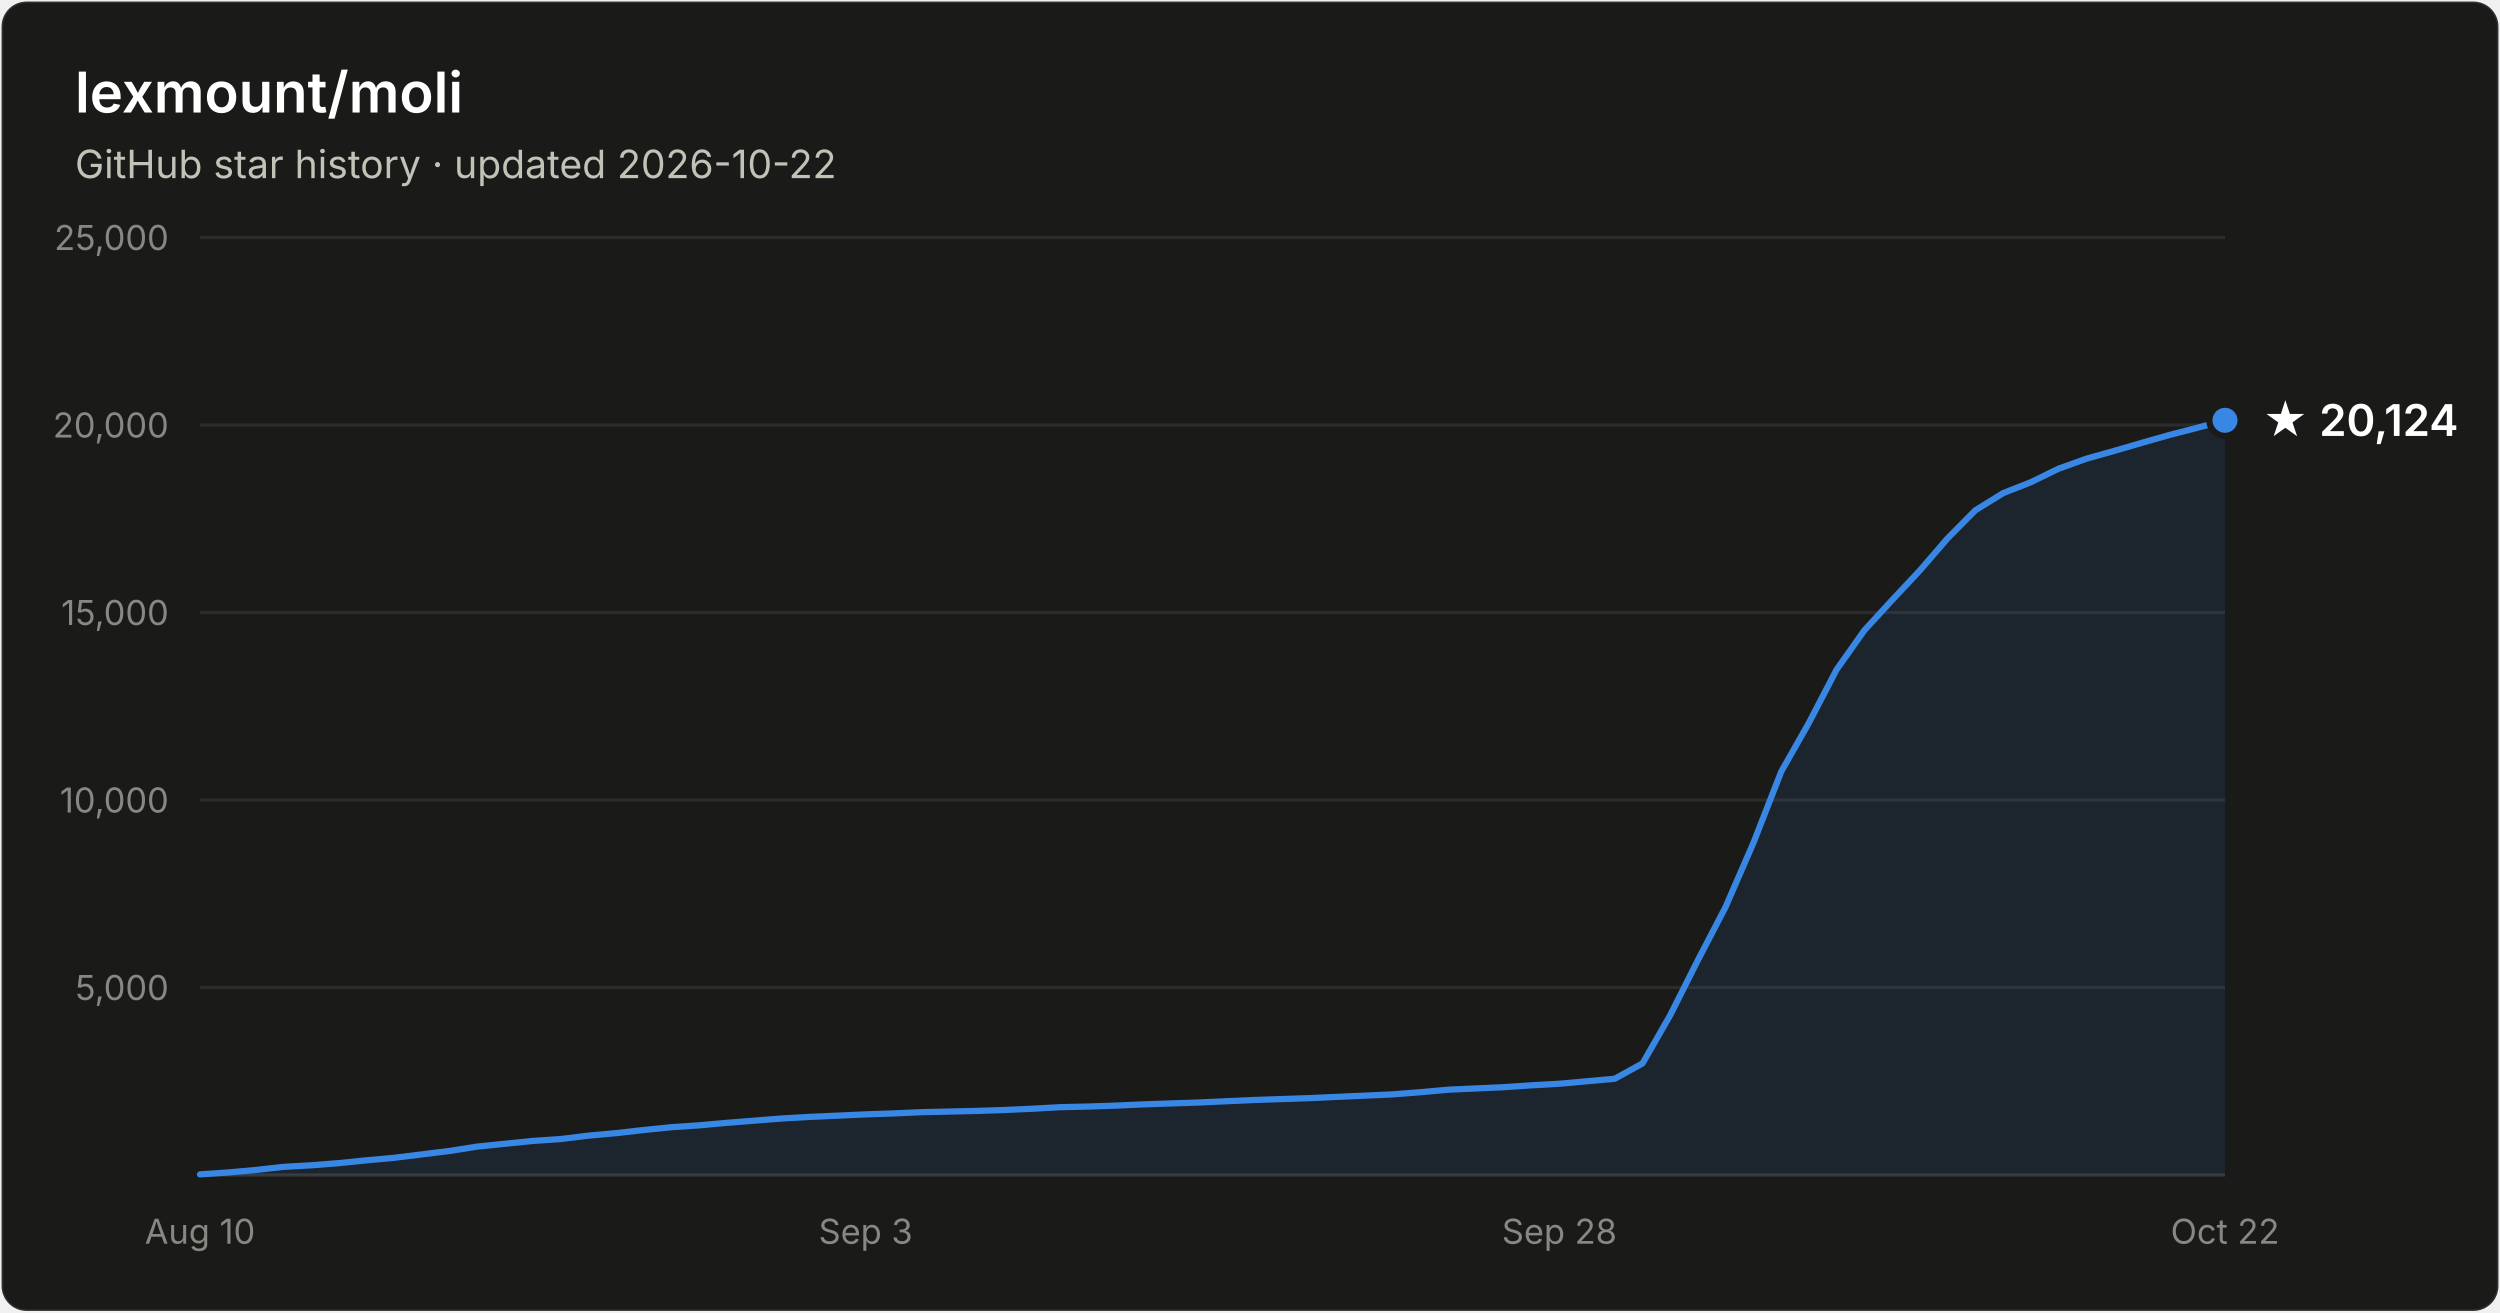
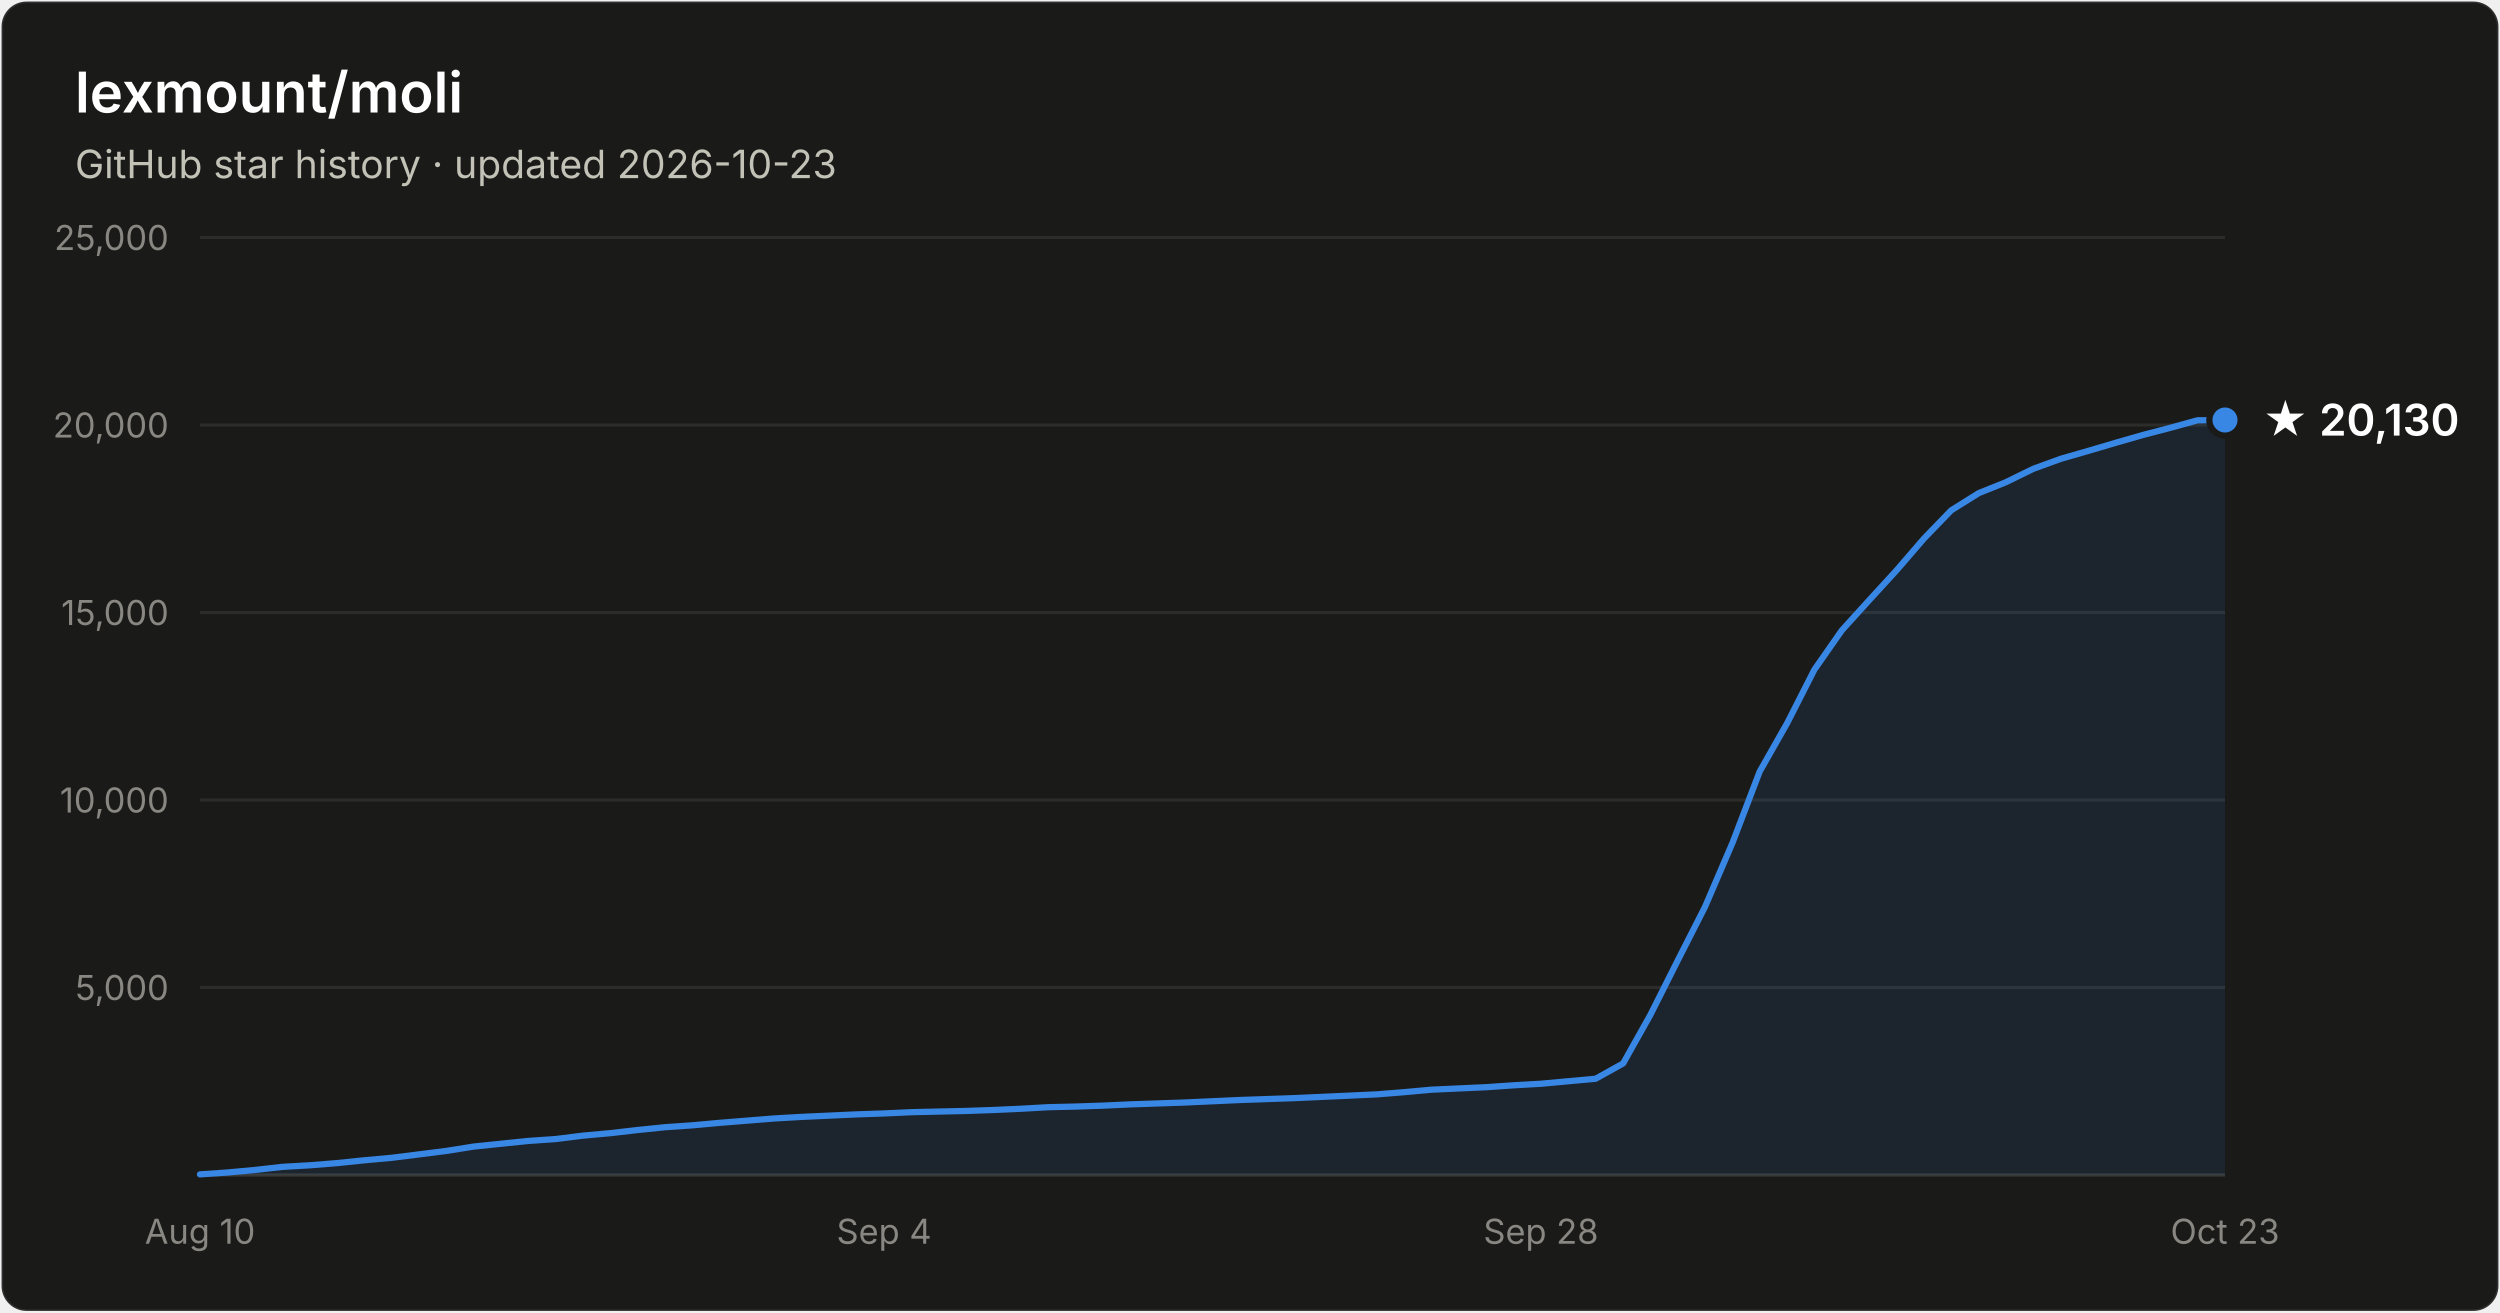
- <svg xmlns="http://www.w3.org/2000/svg" width="800" height="420" viewBox="0 0 800 420" font-family="system-ui, -apple-system, Segoe UI, sans-serif" role="img" aria-label="Star history of lexmount/moli: 20,124 stars as of 2026-10-22">
+ <svg xmlns="http://www.w3.org/2000/svg" width="800" height="420" viewBox="0 0 800 420" font-family="system-ui, -apple-system, Segoe UI, sans-serif" role="img" aria-label="Star history of lexmount/moli: 20,130 stars as of 2026-10-23">
  <rect x="0.5" y="0.5" width="799" height="419" rx="8" fill="#1a1a19" stroke="rgba(255,255,255,0.10)" />
  <text x="24" y="36" fill="#ffffff" font-size="18" font-weight="600">lexmount/moli</text>
-   <text x="24" y="57" fill="#c3c2b7" font-size="12.5">GitHub star history · updated 2026-10-22</text>
+   <text x="24" y="57" fill="#c3c2b7" font-size="12.5">GitHub star history · updated 2026-10-23</text>
  <line x1="64" y1="316.0" x2="712" y2="316.0" stroke="#2c2c2a" stroke-width="1" />
  <text x="54" y="320.0" text-anchor="end" fill="#898781" font-size="11" style="font-variant-numeric:tabular-nums">5,000</text>
  <line x1="64" y1="256.0" x2="712" y2="256.0" stroke="#2c2c2a" stroke-width="1" />
  <text x="54" y="260.0" text-anchor="end" fill="#898781" font-size="11" style="font-variant-numeric:tabular-nums">10,000</text>
  <line x1="64" y1="196.0" x2="712" y2="196.0" stroke="#2c2c2a" stroke-width="1" />
  <text x="54" y="200.0" text-anchor="end" fill="#898781" font-size="11" style="font-variant-numeric:tabular-nums">15,000</text>
  <line x1="64" y1="136.0" x2="712" y2="136.0" stroke="#2c2c2a" stroke-width="1" />
  <text x="54" y="140.0" text-anchor="end" fill="#898781" font-size="11" style="font-variant-numeric:tabular-nums">20,000</text>
  <line x1="64" y1="76.0" x2="712" y2="76.0" stroke="#2c2c2a" stroke-width="1" />
  <text x="54" y="80.0" text-anchor="end" fill="#898781" font-size="11" style="font-variant-numeric:tabular-nums">25,000</text>
  <line x1="64" y1="376" x2="712" y2="376" stroke="#383835" stroke-width="1" />
  <text x="64.0" y="398" text-anchor="middle" fill="#898781" font-size="11" style="font-variant-numeric:tabular-nums">Aug 10</text>
-   <text x="277.0" y="398" text-anchor="middle" fill="#898781" font-size="11" style="font-variant-numeric:tabular-nums">Sep 3</text>
-   <text x="499.0" y="398" text-anchor="middle" fill="#898781" font-size="11" style="font-variant-numeric:tabular-nums">Sep 28</text>
-   <text x="712.0" y="398" text-anchor="middle" fill="#898781" font-size="11" style="font-variant-numeric:tabular-nums">Oct 22</text>
-   <path d="M64.0 375.8 L72.9 375.2 L81.8 374.4 L90.6 373.4 L99.5 372.9 L108.4 372.2 L117.3 371.3 L126.1 370.5 L135.0 369.4 L143.9 368.3 L152.8 366.9 L161.6 366.0 L170.5 365.1 L179.4 364.5 L188.3 363.4 L197.2 362.6 L206.0 361.6 L214.9 360.7 L223.8 360.1 L232.7 359.3 L241.5 358.6 L250.4 357.9 L259.3 357.4 L268.2 357.0 L277.0 356.6 L285.9 356.3 L294.8 355.9 L303.7 355.7 L312.5 355.5 L321.4 355.2 L330.3 354.8 L339.2 354.3 L348.1 354.1 L356.9 353.8 L365.8 353.4 L374.7 353.1 L383.6 352.8 L392.4 352.4 L401.3 352.0 L410.2 351.7 L419.1 351.4 L427.9 351.0 L436.8 350.6 L445.7 350.2 L454.6 349.5 L463.5 348.7 L472.3 348.3 L481.2 347.9 L490.1 347.3 L499.0 346.8 L507.8 346.0 L516.7 345.2 L525.6 340.3 L534.5 324.8 L543.3 307.3 L552.2 290.2 L561.1 269.7 L570.0 246.9 L578.8 231.4 L587.7 214.3 L596.6 201.7 L605.5 192.0 L614.4 182.5 L623.2 172.3 L632.1 163.3 L641.0 157.8 L649.9 154.3 L658.7 150.0 L667.6 146.8 L676.5 144.3 L685.4 141.7 L694.2 139.2 L703.1 136.9 L712.0 134.5 L712.0 376 L64.0 376 Z" fill="#3987e5" fill-opacity="0.1" />
-   <path d="M64.0 375.8 L72.9 375.2 L81.8 374.4 L90.6 373.4 L99.5 372.9 L108.4 372.2 L117.3 371.3 L126.1 370.5 L135.0 369.4 L143.9 368.3 L152.8 366.9 L161.6 366.0 L170.5 365.1 L179.4 364.5 L188.3 363.4 L197.2 362.6 L206.0 361.6 L214.9 360.7 L223.8 360.1 L232.7 359.3 L241.5 358.6 L250.4 357.9 L259.3 357.4 L268.2 357.0 L277.0 356.6 L285.9 356.3 L294.8 355.9 L303.7 355.7 L312.5 355.5 L321.4 355.2 L330.3 354.8 L339.2 354.3 L348.1 354.1 L356.9 353.8 L365.8 353.4 L374.7 353.1 L383.6 352.8 L392.4 352.4 L401.3 352.0 L410.2 351.7 L419.1 351.4 L427.9 351.0 L436.8 350.6 L445.7 350.2 L454.6 349.5 L463.5 348.7 L472.3 348.3 L481.2 347.9 L490.1 347.3 L499.0 346.8 L507.8 346.0 L516.7 345.2 L525.6 340.3 L534.5 324.8 L543.3 307.3 L552.2 290.2 L561.1 269.7 L570.0 246.9 L578.8 231.4 L587.7 214.3 L596.6 201.7 L605.5 192.0 L614.4 182.5 L623.2 172.3 L632.1 163.3 L641.0 157.8 L649.9 154.3 L658.7 150.0 L667.6 146.8 L676.5 144.3 L685.4 141.7 L694.2 139.2 L703.1 136.9 L712.0 134.5" fill="none" stroke="#3987e5" stroke-width="2" stroke-linejoin="round" stroke-linecap="round" />
-   <circle cx="712.0" cy="134.5" r="5" fill="#3987e5" stroke="#1a1a19" stroke-width="2" />
-   <text x="724.0" y="139.5" fill="#ffffff" font-size="14" font-weight="600">★ 20,124</text>
+   <text x="282.9" y="398" text-anchor="middle" fill="#898781" font-size="11" style="font-variant-numeric:tabular-nums">Sep 4</text>
+   <text x="493.1" y="398" text-anchor="middle" fill="#898781" font-size="11" style="font-variant-numeric:tabular-nums">Sep 28</text>
+   <text x="712.0" y="398" text-anchor="middle" fill="#898781" font-size="11" style="font-variant-numeric:tabular-nums">Oct 23</text>
+   <path d="M64.0 375.8 L72.8 375.2 L81.5 374.4 L90.3 373.4 L99.0 372.9 L107.8 372.2 L116.5 371.3 L125.3 370.5 L134.1 369.4 L142.8 368.3 L151.6 366.9 L160.3 366.0 L169.1 365.1 L177.8 364.5 L186.6 363.4 L195.4 362.6 L204.1 361.6 L212.9 360.7 L221.6 360.1 L230.4 359.3 L239.1 358.6 L247.9 357.9 L256.6 357.4 L265.4 357.0 L274.2 356.6 L282.9 356.3 L291.7 355.9 L300.4 355.7 L309.2 355.5 L317.9 355.2 L326.7 354.8 L335.5 354.3 L344.2 354.1 L353.0 353.8 L361.7 353.4 L370.5 353.1 L379.2 352.8 L388.0 352.4 L396.8 352.0 L405.5 351.7 L414.3 351.4 L423.0 351.0 L431.8 350.6 L440.5 350.2 L449.3 349.5 L458.1 348.7 L466.8 348.3 L475.6 347.9 L484.3 347.3 L493.1 346.8 L501.8 346.0 L510.6 345.2 L519.4 340.3 L528.1 324.8 L536.9 307.3 L545.6 290.2 L554.4 269.7 L563.1 246.9 L571.9 231.4 L580.6 214.3 L589.4 201.7 L598.2 192.0 L606.9 182.5 L615.7 172.3 L624.4 163.3 L633.2 157.8 L641.9 154.3 L650.7 150.0 L659.5 146.8 L668.2 144.3 L677.0 141.7 L685.7 139.2 L694.5 136.9 L703.2 134.5 L712.0 134.4 L712.0 376 L64.0 376 Z" fill="#3987e5" fill-opacity="0.1" />
+   <path d="M64.0 375.8 L72.8 375.2 L81.5 374.4 L90.3 373.4 L99.0 372.9 L107.8 372.2 L116.5 371.3 L125.3 370.5 L134.1 369.4 L142.8 368.3 L151.6 366.9 L160.3 366.0 L169.1 365.1 L177.8 364.5 L186.6 363.4 L195.4 362.6 L204.1 361.6 L212.9 360.7 L221.6 360.1 L230.4 359.3 L239.1 358.6 L247.9 357.9 L256.6 357.4 L265.4 357.0 L274.2 356.6 L282.9 356.3 L291.7 355.9 L300.4 355.7 L309.2 355.5 L317.9 355.2 L326.7 354.8 L335.5 354.3 L344.2 354.1 L353.0 353.8 L361.7 353.4 L370.5 353.1 L379.2 352.8 L388.0 352.4 L396.8 352.0 L405.5 351.7 L414.3 351.4 L423.0 351.0 L431.8 350.6 L440.5 350.2 L449.3 349.5 L458.1 348.7 L466.8 348.3 L475.6 347.9 L484.3 347.3 L493.1 346.8 L501.8 346.0 L510.6 345.2 L519.4 340.3 L528.1 324.8 L536.9 307.3 L545.6 290.2 L554.4 269.7 L563.1 246.9 L571.9 231.4 L580.6 214.3 L589.4 201.7 L598.2 192.0 L606.9 182.5 L615.7 172.3 L624.4 163.3 L633.2 157.8 L641.9 154.3 L650.7 150.0 L659.5 146.8 L668.2 144.3 L677.0 141.7 L685.7 139.2 L694.5 136.9 L703.2 134.5 L712.0 134.4" fill="none" stroke="#3987e5" stroke-width="2" stroke-linejoin="round" stroke-linecap="round" />
+   <circle cx="712.0" cy="134.4" r="5" fill="#3987e5" stroke="#1a1a19" stroke-width="2" />
+   <text x="724.0" y="139.4" fill="#ffffff" font-size="14" font-weight="600">★ 20,130</text>
</svg>
